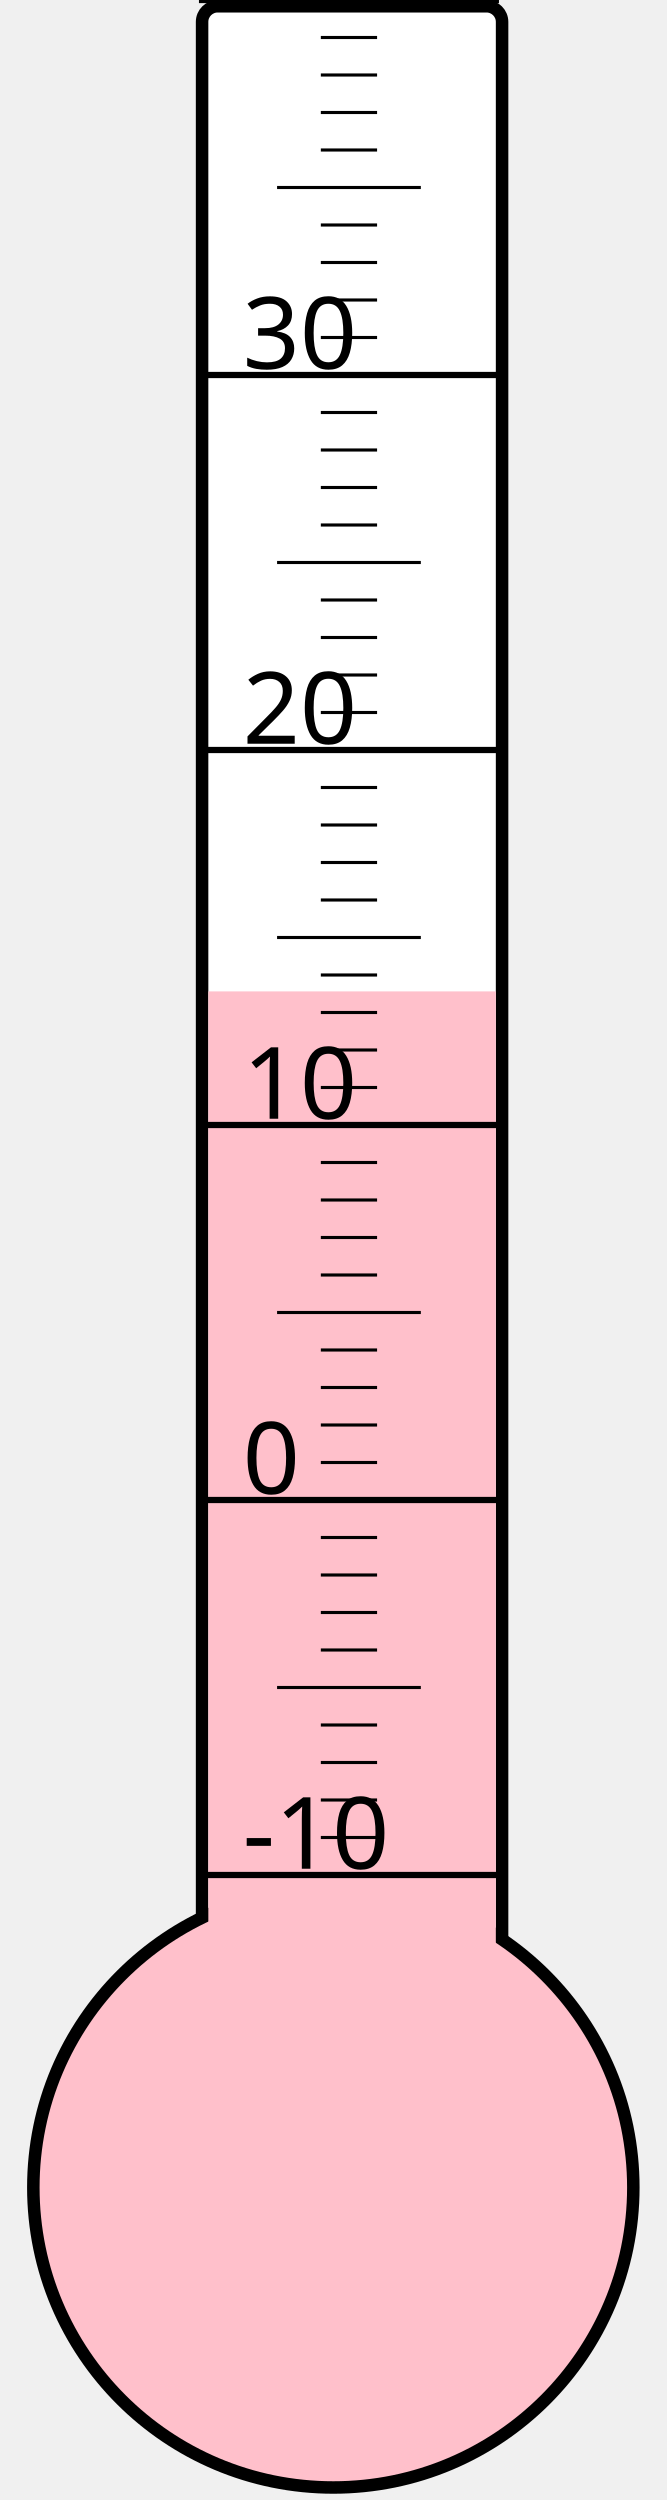
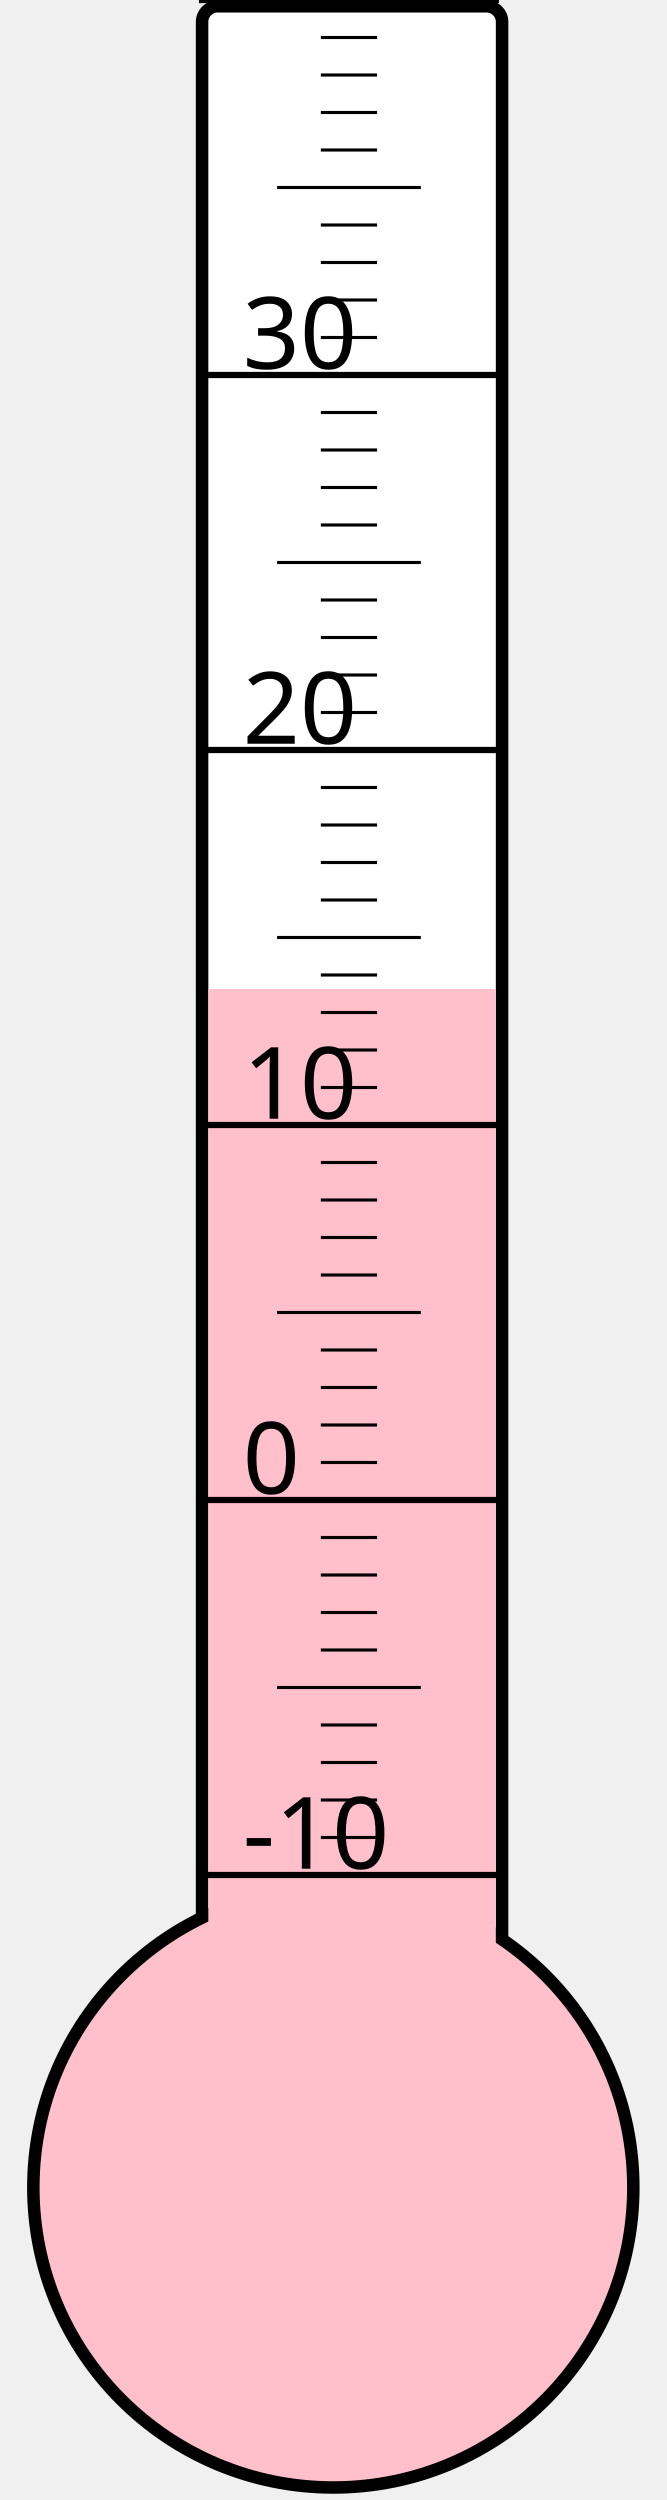
<svg xmlns="http://www.w3.org/2000/svg" width="40px" height="150px" viewBox="0 0 200 800">
  <rect width="200" height="800" x="0" y="0" style="fill: #ffffeb; fill-opacity: 0;" />
  <rect width="96" height="680" x="58" y="2" rx="5" ry="5" style="fill: white; fill-opacity: 1; stroke: black; stroke-width: 4;" />
  <circle cx="100" cy="700" r="96" style="fill: pink; stroke: black; stroke-width: 4;" />
-   <rect width="92" height="382.75" x="60" y="317.25" style="fill: pink; fill-opacity: 1; stroke-width: 0;" />
+   <rect width="92" height="383.5" x="60" y="316.5" style="fill: pink; fill-opacity: 1; stroke-width: 0;" />
  <text x="71" y="598" style="font-family: sans-serif; font-size: 24pt;">-10</text>
  <text x="71" y="478" style="font-family: sans-serif; font-size: 24pt;">0</text>
  <text x="71" y="358" style="font-family: sans-serif; font-size: 24pt;">10</text>
  <text x="71" y="238" style="font-family: sans-serif; font-size: 24pt;">20</text>
  <text x="71" y="118" style="font-family: sans-serif; font-size: 24pt;">30</text>
  <g style="stroke: black;">
    <line x1="57" y1="600" x2="153" y2="600" style="stroke-width: 2;" />
    <line x1="96" y1="588" x2="114" y2="588" style="stroke-width: 1;" />
    <line x1="96" y1="576" x2="114" y2="576" style="stroke-width: 1;" />
    <line x1="96" y1="564" x2="114" y2="564" style="stroke-width: 1;" />
    <line x1="96" y1="552" x2="114" y2="552" style="stroke-width: 1;" />
    <line x1="82" y1="540" x2="128" y2="540" style="stroke-width: 1;" />
    <line x1="96" y1="528" x2="114" y2="528" style="stroke-width: 1;" />
    <line x1="96" y1="516" x2="114" y2="516" style="stroke-width: 1;" />
    <line x1="96" y1="504" x2="114" y2="504" style="stroke-width: 1;" />
    <line x1="96" y1="492" x2="114" y2="492" style="stroke-width: 1;" />
    <line x1="57" y1="480" x2="153" y2="480" style="stroke-width: 2;" />
    <line x1="96" y1="468" x2="114" y2="468" style="stroke-width: 1;" />
    <line x1="96" y1="456" x2="114" y2="456" style="stroke-width: 1;" />
    <line x1="96" y1="444" x2="114" y2="444" style="stroke-width: 1;" />
    <line x1="96" y1="432" x2="114" y2="432" style="stroke-width: 1;" />
    <line x1="82" y1="420" x2="128" y2="420" style="stroke-width: 1;" />
    <line x1="96" y1="408" x2="114" y2="408" style="stroke-width: 1;" />
    <line x1="96" y1="396" x2="114" y2="396" style="stroke-width: 1;" />
    <line x1="96" y1="384" x2="114" y2="384" style="stroke-width: 1;" />
    <line x1="96" y1="372" x2="114" y2="372" style="stroke-width: 1;" />
    <line x1="57" y1="360" x2="153" y2="360" style="stroke-width: 2;" />
    <line x1="96" y1="348" x2="114" y2="348" style="stroke-width: 1;" />
    <line x1="96" y1="336" x2="114" y2="336" style="stroke-width: 1;" />
    <line x1="96" y1="324" x2="114" y2="324" style="stroke-width: 1;" />
    <line x1="96" y1="312" x2="114" y2="312" style="stroke-width: 1;" />
    <line x1="82" y1="300" x2="128" y2="300" style="stroke-width: 1;" />
    <line x1="96" y1="288" x2="114" y2="288" style="stroke-width: 1;" />
    <line x1="96" y1="276" x2="114" y2="276" style="stroke-width: 1;" />
    <line x1="96" y1="264" x2="114" y2="264" style="stroke-width: 1;" />
    <line x1="96" y1="252" x2="114" y2="252" style="stroke-width: 1;" />
    <line x1="57" y1="240" x2="153" y2="240" style="stroke-width: 2;" />
    <line x1="96" y1="228" x2="114" y2="228" style="stroke-width: 1;" />
    <line x1="96" y1="216" x2="114" y2="216" style="stroke-width: 1;" />
    <line x1="96" y1="204" x2="114" y2="204" style="stroke-width: 1;" />
    <line x1="96" y1="192" x2="114" y2="192" style="stroke-width: 1;" />
    <line x1="82" y1="180" x2="128" y2="180" style="stroke-width: 1;" />
    <line x1="96" y1="168" x2="114" y2="168" style="stroke-width: 1;" />
    <line x1="96" y1="156" x2="114" y2="156" style="stroke-width: 1;" />
    <line x1="96" y1="144" x2="114" y2="144" style="stroke-width: 1;" />
    <line x1="96" y1="132" x2="114" y2="132" style="stroke-width: 1;" />
    <line x1="57" y1="120" x2="153" y2="120" style="stroke-width: 2;" />
    <line x1="96" y1="108" x2="114" y2="108" style="stroke-width: 1;" />
    <line x1="96" y1="96" x2="114" y2="96" style="stroke-width: 1;" />
    <line x1="96" y1="84" x2="114" y2="84" style="stroke-width: 1;" />
    <line x1="96" y1="72" x2="114" y2="72" style="stroke-width: 1;" />
    <line x1="82" y1="60" x2="128" y2="60" style="stroke-width: 1;" />
    <line x1="96" y1="48" x2="114" y2="48" style="stroke-width: 1;" />
    <line x1="96" y1="36" x2="114" y2="36" style="stroke-width: 1;" />
    <line x1="96" y1="24" x2="114" y2="24" style="stroke-width: 1;" />
    <line x1="96" y1="12" x2="114" y2="12" style="stroke-width: 1;" />
    <line x1="57" y1="0" x2="153" y2="0" style="stroke-width: 2;" />
  </g>
</svg>
